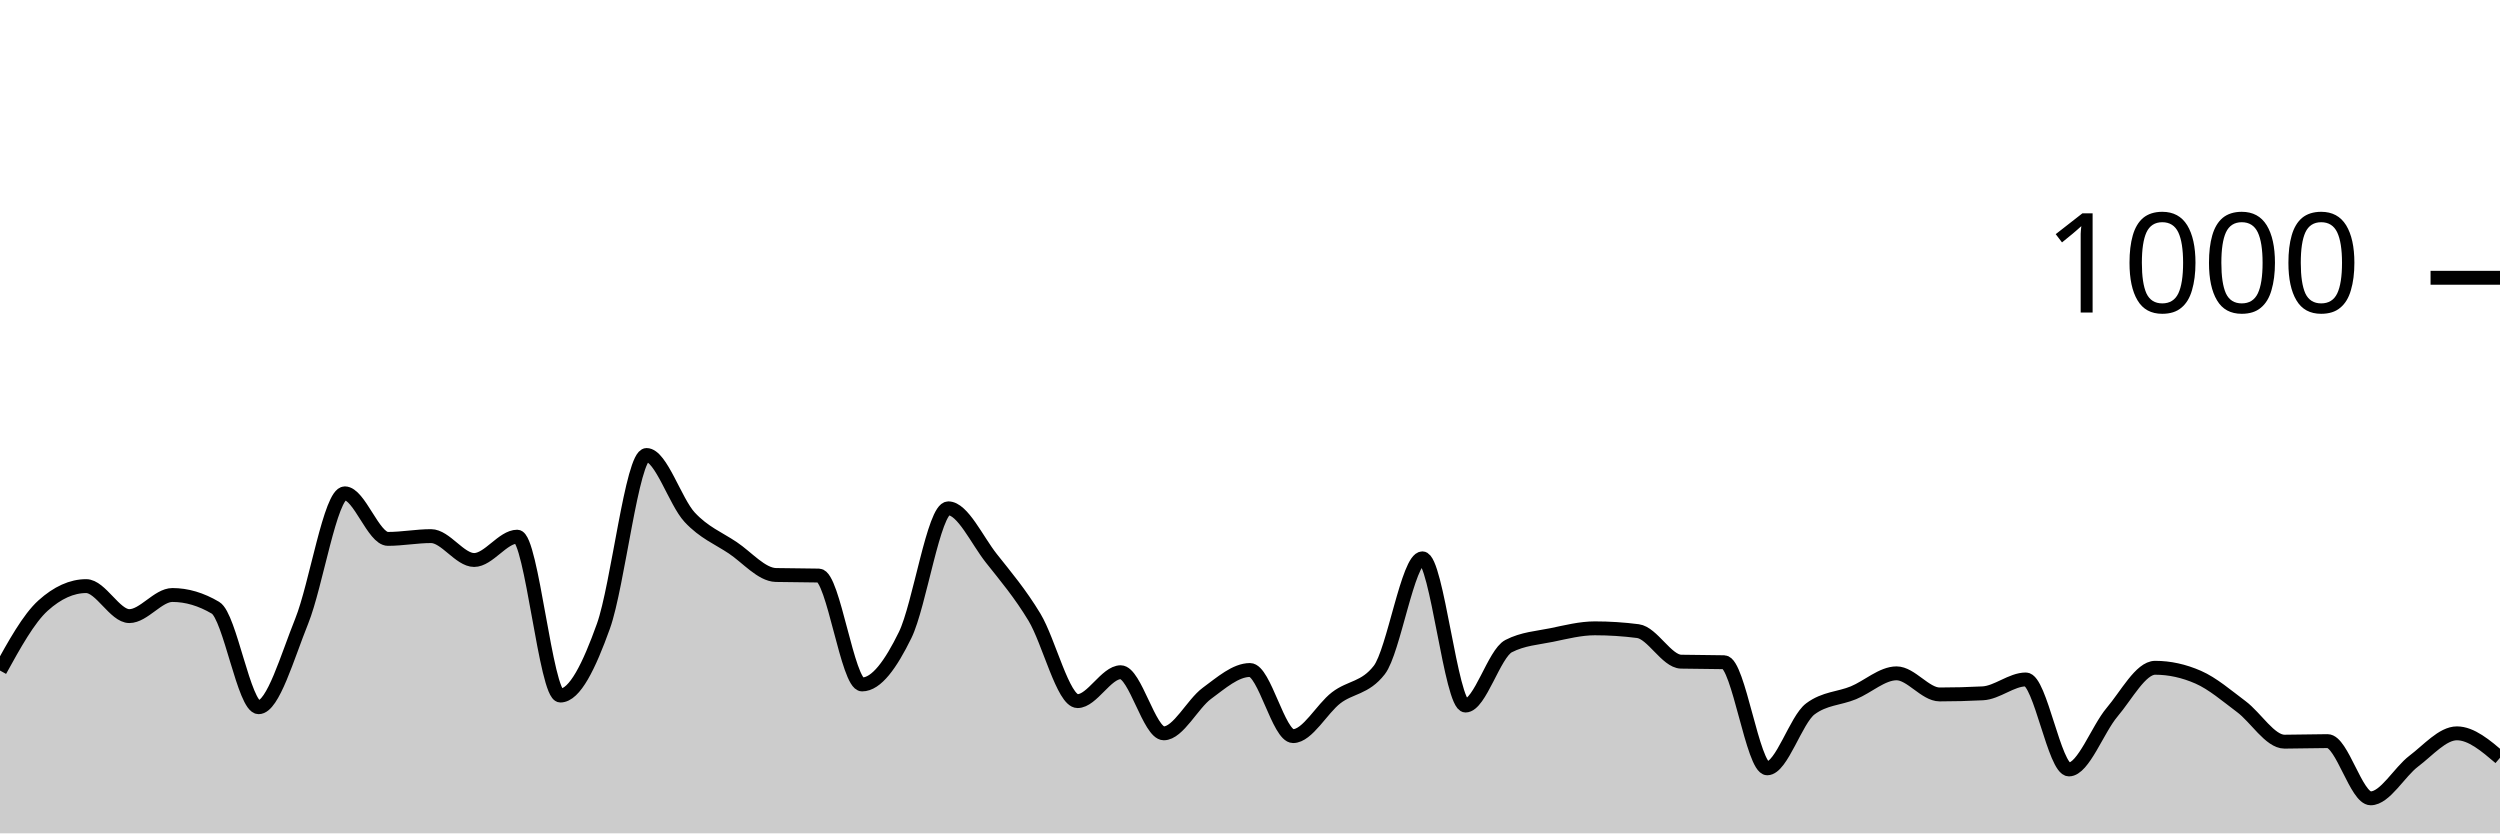
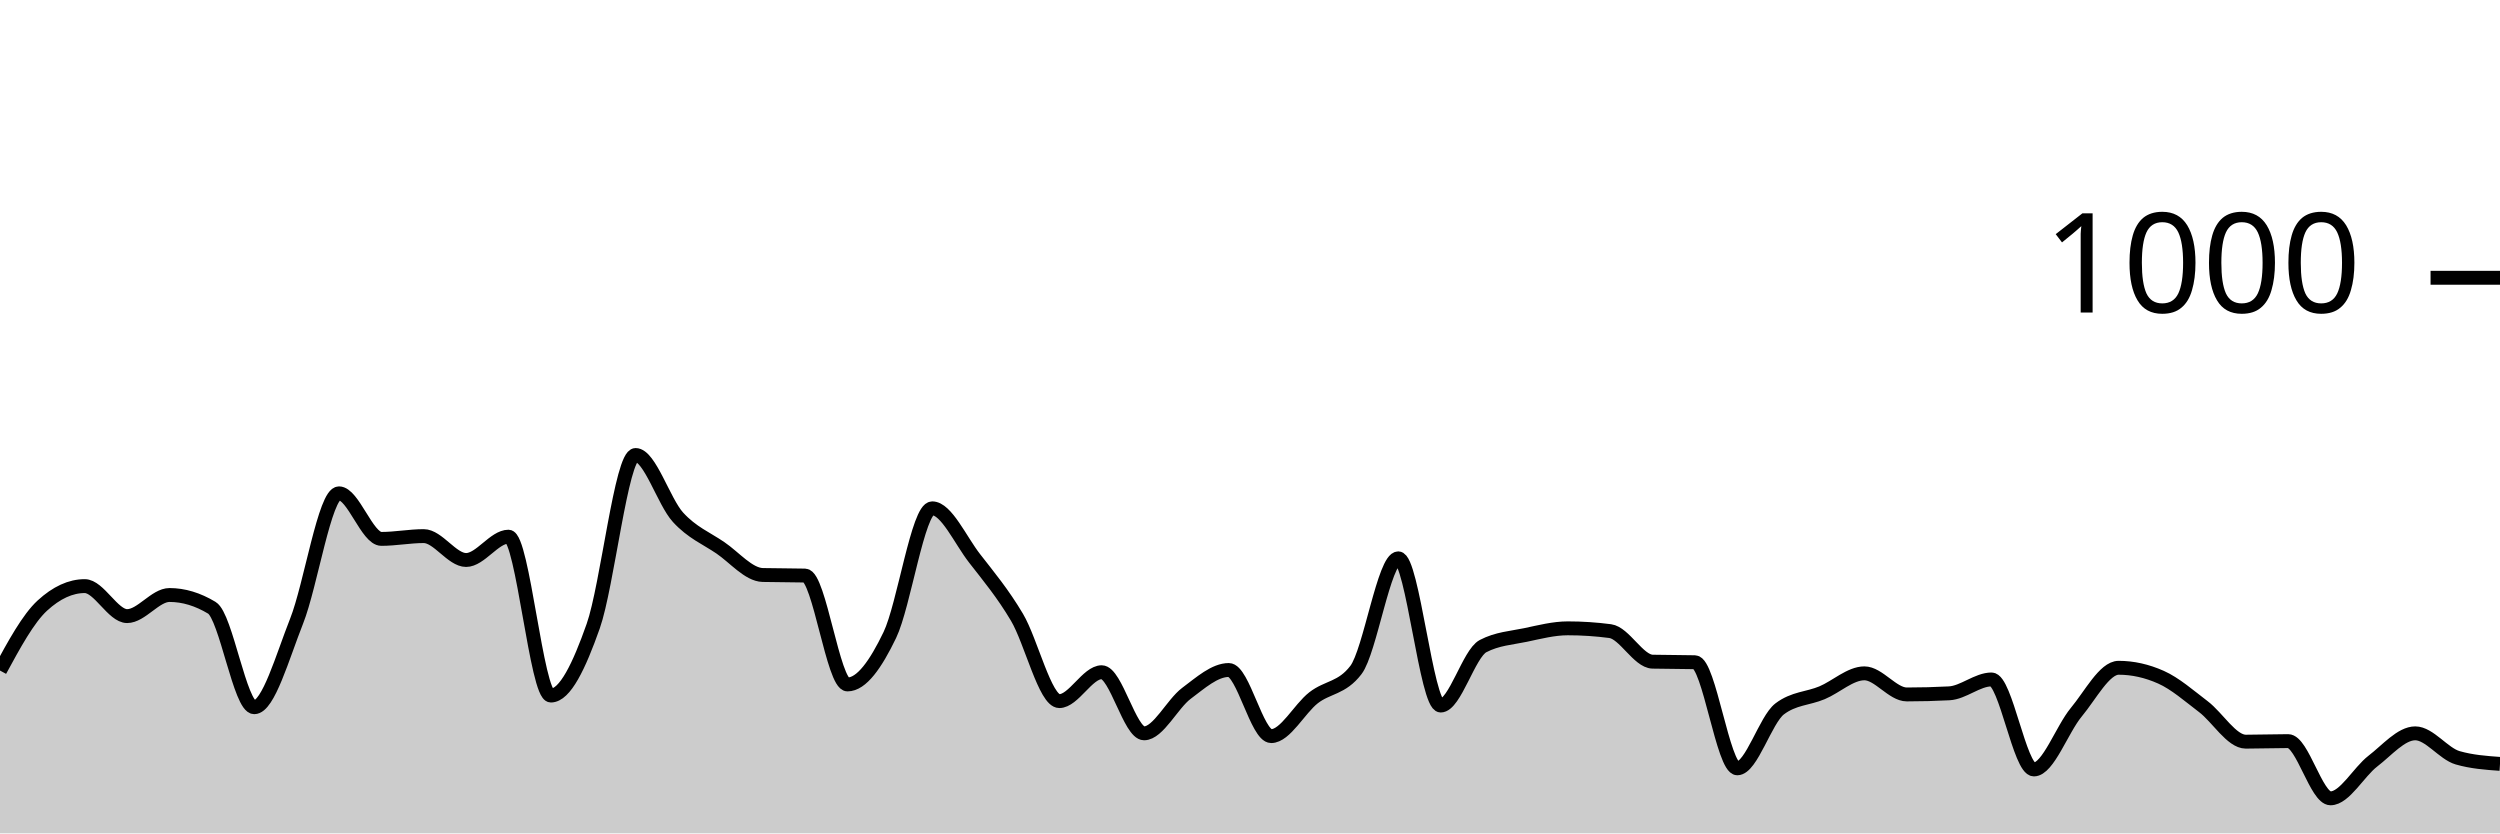
<svg xmlns="http://www.w3.org/2000/svg" viewBox="0 0 180 60">
  <g transform="translate(0,20)">
-     <path class="area" fill="rgba(0, 0, 0, 0.2)" d="M0,28.28C1.034,26.407,2.069,24.533,3.103,23.6C4.138,22.667,5.172,22.2,6.207,22.2C7.241,22.2,8.276,24.36,9.31,24.36C10.345,24.36,11.379,22.84,12.414,22.84C13.448,22.84,14.483,23.147,15.517,23.76C16.552,24.373,17.586,30.92,18.621,30.92C19.655,30.92,20.69,27.287,21.724,24.72C22.759,22.153,23.793,15.52,24.828,15.52C25.862,15.52,26.897,18.8,27.931,18.8C28.966,18.8,30,18.6,31.034,18.6C32.069,18.6,33.103,20.32,34.138,20.32C35.172,20.32,36.207,18.64,37.241,18.64C38.276,18.64,39.31,30.08,40.345,30.08C41.379,30.08,42.414,27.967,43.448,25.08C44.483,22.193,45.517,12.76,46.552,12.76C47.586,12.76,48.621,16.127,49.655,17.24C50.69,18.353,51.724,18.747,52.759,19.44C53.793,20.133,54.828,21.373,55.862,21.4C56.897,21.427,57.931,21.413,58.966,21.44C60,21.467,61.034,29.28,62.069,29.28C63.103,29.28,64.138,27.833,65.172,25.72C66.207,23.607,67.241,16.6,68.276,16.6C69.31,16.6,70.345,18.893,71.379,20.2C72.414,21.507,73.448,22.727,74.483,24.44C75.517,26.153,76.552,30.48,77.586,30.48C78.621,30.48,79.655,28.4,80.69,28.4C81.724,28.4,82.759,32.8,83.793,32.8C84.828,32.8,85.862,30.68,86.897,29.92C87.931,29.16,88.966,28.24,90,28.24C91.034,28.24,92.069,33,93.103,33C94.138,33,95.172,31.033,96.207,30.24C97.241,29.447,98.276,29.573,99.31,28.24C100.345,26.907,101.379,20.2,102.414,20.2C103.448,20.2,104.483,30.8,105.517,30.8C106.552,30.8,107.586,27.053,108.621,26.52C109.655,25.987,110.69,25.933,111.724,25.72C112.759,25.507,113.793,25.24,114.828,25.24C115.862,25.24,116.897,25.307,117.931,25.44C118.966,25.573,120,27.613,121.034,27.64C122.069,27.667,123.103,27.653,124.138,27.68C125.172,27.707,126.207,35.32,127.241,35.32C128.276,35.32,129.31,31.813,130.345,31.04C131.379,30.267,132.414,30.307,133.448,29.88C134.483,29.453,135.517,28.48,136.552,28.48C137.586,28.48,138.621,30,139.655,30C140.69,30,141.724,29.973,142.759,29.92C143.793,29.867,144.828,28.92,145.862,28.92C146.897,28.92,147.931,35.4,148.966,35.4C150,35.4,151.034,32.5,152.069,31.28C153.103,30.06,154.138,28.08,155.172,28.08C156.207,28.08,157.241,28.307,158.276,28.76C159.31,29.213,160.345,30.107,161.379,30.88C162.414,31.653,163.448,33.4,164.483,33.4C165.517,33.4,166.552,33.36,167.586,33.36C168.621,33.36,169.655,37.48,170.69,37.48C171.724,37.48,172.759,35.58,173.793,34.8C174.828,34.02,175.862,32.8,176.897,32.8C177.931,32.8,178.966,33.68,180,34.56L180,40C178.966,40,177.931,40,176.897,40C175.862,40,174.828,40,173.793,40C172.759,40,171.724,40,170.69,40C169.655,40,168.621,40,167.586,40C166.552,40,165.517,40,164.483,40C163.448,40,162.414,40,161.379,40C160.345,40,159.31,40,158.276,40C157.241,40,156.207,40,155.172,40C154.138,40,153.103,40,152.069,40C151.034,40,150,40,148.966,40C147.931,40,146.897,40,145.862,40C144.828,40,143.793,40,142.759,40C141.724,40,140.69,40,139.655,40C138.621,40,137.586,40,136.552,40C135.517,40,134.483,40,133.448,40C132.414,40,131.379,40,130.345,40C129.31,40,128.276,40,127.241,40C126.207,40,125.172,40,124.138,40C123.103,40,122.069,40,121.034,40C120,40,118.966,40,117.931,40C116.897,40,115.862,40,114.828,40C113.793,40,112.759,40,111.724,40C110.69,40,109.655,40,108.621,40C107.586,40,106.552,40,105.517,40C104.483,40,103.448,40,102.414,40C101.379,40,100.345,40,99.31,40C98.276,40,97.241,40,96.207,40C95.172,40,94.138,40,93.103,40C92.069,40,91.034,40,90,40C88.966,40,87.931,40,86.897,40C85.862,40,84.828,40,83.793,40C82.759,40,81.724,40,80.69,40C79.655,40,78.621,40,77.586,40C76.552,40,75.517,40,74.483,40C73.448,40,72.414,40,71.379,40C70.345,40,69.31,40,68.276,40C67.241,40,66.207,40,65.172,40C64.138,40,63.103,40,62.069,40C61.034,40,60,40,58.966,40C57.931,40,56.897,40,55.862,40C54.828,40,53.793,40,52.759,40C51.724,40,50.69,40,49.655,40C48.621,40,47.586,40,46.552,40C45.517,40,44.483,40,43.448,40C42.414,40,41.379,40,40.345,40C39.31,40,38.276,40,37.241,40C36.207,40,35.172,40,34.138,40C33.103,40,32.069,40,31.034,40C30,40,28.966,40,27.931,40C26.897,40,25.862,40,24.828,40C23.793,40,22.759,40,21.724,40C20.69,40,19.655,40,18.621,40C17.586,40,16.552,40,15.517,40C14.483,40,13.448,40,12.414,40C11.379,40,10.345,40,9.31,40C8.276,40,7.241,40,6.207,40C5.172,40,4.138,40,3.103,40C2.069,40,1.034,40,0,40Z" />
-     <path class="line" stroke="black" fill="none" d="M0,28.28C1.034,26.407,2.069,24.533,3.103,23.6C4.138,22.667,5.172,22.2,6.207,22.2C7.241,22.2,8.276,24.36,9.31,24.36C10.345,24.36,11.379,22.84,12.414,22.84C13.448,22.84,14.483,23.147,15.517,23.76C16.552,24.373,17.586,30.92,18.621,30.92C19.655,30.92,20.69,27.287,21.724,24.72C22.759,22.153,23.793,15.52,24.828,15.52C25.862,15.52,26.897,18.8,27.931,18.8C28.966,18.8,30,18.6,31.034,18.6C32.069,18.6,33.103,20.32,34.138,20.32C35.172,20.32,36.207,18.64,37.241,18.64C38.276,18.64,39.31,30.08,40.345,30.08C41.379,30.08,42.414,27.967,43.448,25.08C44.483,22.193,45.517,12.76,46.552,12.76C47.586,12.76,48.621,16.127,49.655,17.24C50.69,18.353,51.724,18.747,52.759,19.44C53.793,20.133,54.828,21.373,55.862,21.4C56.897,21.427,57.931,21.413,58.966,21.44C60,21.467,61.034,29.28,62.069,29.28C63.103,29.28,64.138,27.833,65.172,25.72C66.207,23.607,67.241,16.6,68.276,16.6C69.31,16.6,70.345,18.893,71.379,20.2C72.414,21.507,73.448,22.727,74.483,24.44C75.517,26.153,76.552,30.48,77.586,30.48C78.621,30.48,79.655,28.4,80.69,28.4C81.724,28.4,82.759,32.8,83.793,32.8C84.828,32.8,85.862,30.68,86.897,29.92C87.931,29.16,88.966,28.24,90,28.24C91.034,28.24,92.069,33,93.103,33C94.138,33,95.172,31.033,96.207,30.24C97.241,29.447,98.276,29.573,99.31,28.24C100.345,26.907,101.379,20.2,102.414,20.2C103.448,20.2,104.483,30.8,105.517,30.8C106.552,30.8,107.586,27.053,108.621,26.52C109.655,25.987,110.69,25.933,111.724,25.72C112.759,25.507,113.793,25.24,114.828,25.24C115.862,25.24,116.897,25.307,117.931,25.44C118.966,25.573,120,27.613,121.034,27.64C122.069,27.667,123.103,27.653,124.138,27.68C125.172,27.707,126.207,35.32,127.241,35.32C128.276,35.32,129.31,31.813,130.345,31.04C131.379,30.267,132.414,30.307,133.448,29.88C134.483,29.453,135.517,28.48,136.552,28.48C137.586,28.48,138.621,30,139.655,30C140.69,30,141.724,29.973,142.759,29.92C143.793,29.867,144.828,28.92,145.862,28.92C146.897,28.92,147.931,35.4,148.966,35.4C150,35.4,151.034,32.5,152.069,31.28C153.103,30.06,154.138,28.08,155.172,28.08C156.207,28.08,157.241,28.307,158.276,28.76C159.31,29.213,160.345,30.107,161.379,30.88C162.414,31.653,163.448,33.4,164.483,33.4C165.517,33.4,166.552,33.36,167.586,33.36C168.621,33.36,169.655,37.48,170.69,37.48C171.724,37.48,172.759,35.58,173.793,34.8C174.828,34.02,175.862,32.8,176.897,32.8C177.931,32.8,178.966,33.68,180,34.56" />
+     <path class="area" fill="rgba(0, 0, 0, 0.2)" d="M0,28.28C1.017,26.407,2.034,24.533,3.051,23.6C4.068,22.667,5.085,22.2,6.102,22.2C7.119,22.2,8.136,24.36,9.153,24.36C10.169,24.36,11.186,22.84,12.203,22.84C13.22,22.84,14.237,23.147,15.254,23.76C16.271,24.373,17.288,30.92,18.305,30.92C19.322,30.92,20.339,27.287,21.356,24.72C22.373,22.153,23.39,15.52,24.407,15.52C25.424,15.52,26.441,18.8,27.458,18.8C28.475,18.8,29.492,18.6,30.508,18.6C31.525,18.6,32.542,20.32,33.559,20.32C34.576,20.32,35.593,18.64,36.61,18.64C37.627,18.64,38.644,30.08,39.661,30.08C40.678,30.08,41.695,27.967,42.712,25.08C43.729,22.193,44.746,12.76,45.763,12.76C46.78,12.76,47.797,16.127,48.814,17.24C49.831,18.353,50.847,18.747,51.864,19.44C52.881,20.133,53.898,21.373,54.915,21.4C55.932,21.427,56.949,21.413,57.966,21.44C58.983,21.467,60,29.28,61.017,29.28C62.034,29.28,63.051,27.833,64.068,25.72C65.085,23.607,66.102,16.6,67.119,16.6C68.136,16.6,69.153,18.893,70.169,20.2C71.186,21.507,72.203,22.727,73.22,24.44C74.237,26.153,75.254,30.48,76.271,30.48C77.288,30.48,78.305,28.4,79.322,28.4C80.339,28.4,81.356,32.8,82.373,32.8C83.39,32.8,84.407,30.68,85.424,29.92C86.441,29.16,87.458,28.24,88.475,28.24C89.492,28.24,90.508,33,91.525,33C92.542,33,93.559,31.033,94.576,30.24C95.593,29.447,96.61,29.573,97.627,28.24C98.644,26.907,99.661,20.2,100.678,20.2C101.695,20.2,102.712,30.8,103.729,30.8C104.746,30.8,105.763,27.053,106.78,26.52C107.797,25.987,108.814,25.933,109.831,25.72C110.847,25.507,111.864,25.24,112.881,25.24C113.898,25.24,114.915,25.307,115.932,25.44C116.949,25.573,117.966,27.613,118.983,27.64C120,27.667,121.017,27.653,122.034,27.68C123.051,27.707,124.068,35.32,125.085,35.32C126.102,35.32,127.119,31.813,128.136,31.04C129.153,30.267,130.169,30.307,131.186,29.88C132.203,29.453,133.22,28.48,134.237,28.48C135.254,28.48,136.271,30,137.288,30C138.305,30,139.322,29.973,140.339,29.92C141.356,29.867,142.373,28.92,143.39,28.92C144.407,28.92,145.424,35.4,146.441,35.4C147.458,35.4,148.475,32.5,149.492,31.28C150.508,30.06,151.525,28.08,152.542,28.08C153.559,28.08,154.576,28.307,155.593,28.76C156.61,29.213,157.627,30.107,158.644,30.88C159.661,31.653,160.678,33.4,161.695,33.4C162.712,33.4,163.729,33.36,164.746,33.36C165.763,33.36,166.78,37.48,167.797,37.48C168.814,37.48,169.831,35.58,170.847,34.8C171.864,34.02,172.881,32.8,173.898,32.8C174.915,32.8,175.932,34.267,176.949,34.56C177.966,34.853,178.983,34.927,180,35L180,40C178.983,40,177.966,40,176.949,40C175.932,40,174.915,40,173.898,40C172.881,40,171.864,40,170.847,40C169.831,40,168.814,40,167.797,40C166.78,40,165.763,40,164.746,40C163.729,40,162.712,40,161.695,40C160.678,40,159.661,40,158.644,40C157.627,40,156.61,40,155.593,40C154.576,40,153.559,40,152.542,40C151.525,40,150.508,40,149.492,40C148.475,40,147.458,40,146.441,40C145.424,40,144.407,40,143.39,40C142.373,40,141.356,40,140.339,40C139.322,40,138.305,40,137.288,40C136.271,40,135.254,40,134.237,40C133.22,40,132.203,40,131.186,40C130.169,40,129.153,40,128.136,40C127.119,40,126.102,40,125.085,40C124.068,40,123.051,40,122.034,40C121.017,40,120,40,118.983,40C117.966,40,116.949,40,115.932,40C114.915,40,113.898,40,112.881,40C111.864,40,110.847,40,109.831,40C108.814,40,107.797,40,106.78,40C105.763,40,104.746,40,103.729,40C102.712,40,101.695,40,100.678,40C99.661,40,98.644,40,97.627,40C96.61,40,95.593,40,94.576,40C93.559,40,92.542,40,91.525,40C90.508,40,89.492,40,88.475,40C87.458,40,86.441,40,85.424,40C84.407,40,83.39,40,82.373,40C81.356,40,80.339,40,79.322,40C78.305,40,77.288,40,76.271,40C75.254,40,74.237,40,73.22,40C72.203,40,71.186,40,70.169,40C69.153,40,68.136,40,67.119,40C66.102,40,65.085,40,64.068,40C63.051,40,62.034,40,61.017,40C60,40,58.983,40,57.966,40C56.949,40,55.932,40,54.915,40C53.898,40,52.881,40,51.864,40C50.847,40,49.831,40,48.814,40C47.797,40,46.78,40,45.763,40C44.746,40,43.729,40,42.712,40C41.695,40,40.678,40,39.661,40C38.644,40,37.627,40,36.61,40C35.593,40,34.576,40,33.559,40C32.542,40,31.525,40,30.508,40C29.492,40,28.475,40,27.458,40C26.441,40,25.424,40,24.407,40C23.39,40,22.373,40,21.356,40C20.339,40,19.322,40,18.305,40C17.288,40,16.271,40,15.254,40C14.237,40,13.22,40,12.203,40C11.186,40,10.169,40,9.153,40C8.136,40,7.119,40,6.102,40C5.085,40,4.068,40,3.051,40C2.034,40,1.017,40,0,40Z" />
+     <path class="line" stroke="black" fill="none" d="M0,28.28C1.017,26.407,2.034,24.533,3.051,23.6C4.068,22.667,5.085,22.2,6.102,22.2C7.119,22.2,8.136,24.36,9.153,24.36C10.169,24.36,11.186,22.84,12.203,22.84C13.22,22.84,14.237,23.147,15.254,23.76C16.271,24.373,17.288,30.92,18.305,30.92C19.322,30.92,20.339,27.287,21.356,24.72C22.373,22.153,23.39,15.52,24.407,15.52C25.424,15.52,26.441,18.8,27.458,18.8C28.475,18.8,29.492,18.6,30.508,18.6C31.525,18.6,32.542,20.32,33.559,20.32C34.576,20.32,35.593,18.64,36.61,18.64C37.627,18.64,38.644,30.08,39.661,30.08C40.678,30.08,41.695,27.967,42.712,25.08C43.729,22.193,44.746,12.76,45.763,12.76C46.78,12.76,47.797,16.127,48.814,17.24C49.831,18.353,50.847,18.747,51.864,19.44C52.881,20.133,53.898,21.373,54.915,21.4C55.932,21.427,56.949,21.413,57.966,21.44C58.983,21.467,60,29.28,61.017,29.28C62.034,29.28,63.051,27.833,64.068,25.72C65.085,23.607,66.102,16.6,67.119,16.6C68.136,16.6,69.153,18.893,70.169,20.2C71.186,21.507,72.203,22.727,73.22,24.44C74.237,26.153,75.254,30.48,76.271,30.48C77.288,30.48,78.305,28.4,79.322,28.4C80.339,28.4,81.356,32.8,82.373,32.8C83.39,32.8,84.407,30.68,85.424,29.92C86.441,29.16,87.458,28.24,88.475,28.24C89.492,28.24,90.508,33,91.525,33C92.542,33,93.559,31.033,94.576,30.24C95.593,29.447,96.61,29.573,97.627,28.24C98.644,26.907,99.661,20.2,100.678,20.2C101.695,20.2,102.712,30.8,103.729,30.8C104.746,30.8,105.763,27.053,106.78,26.52C107.797,25.987,108.814,25.933,109.831,25.72C110.847,25.507,111.864,25.24,112.881,25.24C113.898,25.24,114.915,25.307,115.932,25.44C116.949,25.573,117.966,27.613,118.983,27.64C120,27.667,121.017,27.653,122.034,27.68C123.051,27.707,124.068,35.32,125.085,35.32C126.102,35.32,127.119,31.813,128.136,31.04C129.153,30.267,130.169,30.307,131.186,29.88C132.203,29.453,133.22,28.48,134.237,28.48C135.254,28.48,136.271,30,137.288,30C138.305,30,139.322,29.973,140.339,29.92C141.356,29.867,142.373,28.92,143.39,28.92C144.407,28.92,145.424,35.4,146.441,35.4C147.458,35.4,148.475,32.5,149.492,31.28C150.508,30.06,151.525,28.08,152.542,28.08C153.559,28.08,154.576,28.307,155.593,28.76C156.61,29.213,157.627,30.107,158.644,30.88C159.661,31.653,160.678,33.4,161.695,33.4C162.712,33.4,163.729,33.36,164.746,33.36C165.763,33.36,166.78,37.48,167.797,37.48C168.814,37.48,169.831,35.58,170.847,34.8C171.864,34.02,172.881,32.8,173.898,32.8C174.915,32.8,175.932,34.267,176.949,34.56C177.966,34.853,178.983,34.927,180,35" />
    <path class="axis-ceiling" stroke-width="1" stroke="black" fill="none" d="M175,0L180,0" />
    <text class="axis-ceiling-label" font-family="sans-serif" text-anchor="end" font-size="10px" x="170" y="2.5">1000</text>
  </g>
</svg>
